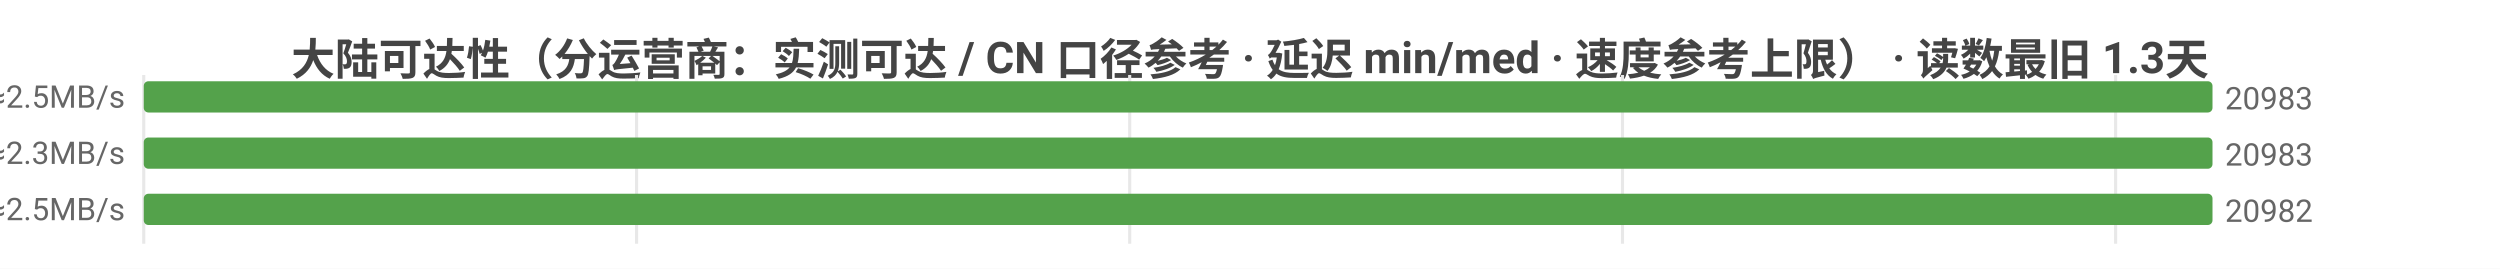
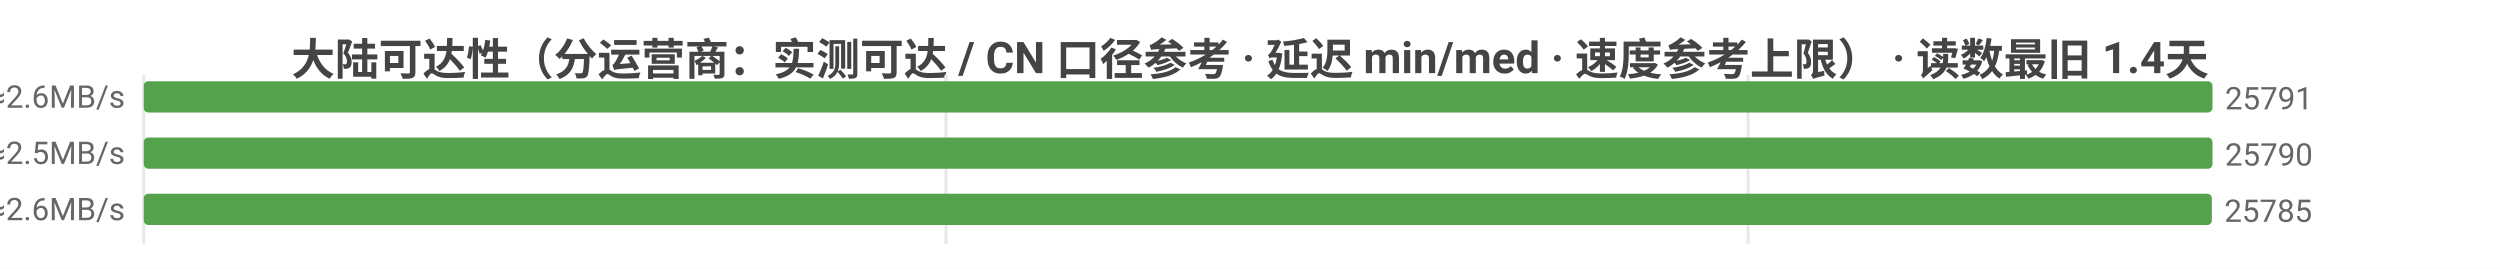
<svg xmlns="http://www.w3.org/2000/svg" width="800" height="86" viewBox="0 0 800 86">
  <rect width="800" height="86" fill="#ffffff" />
  <style>text{font-family:system-ui,-apple-system,'Segoe UI',Roboto,'PingFang SC','Microsoft YaHei','Noto Sans CJK SC',sans-serif}.g{stroke:#e8e8e8;stroke-width:1}.a{stroke:#999;stroke-width:1}.t{font-size:10px;fill:#666}.m{font-size:10px;text-anchor:middle;fill:#666}.e{font-size:10px;text-anchor:end;fill:#666}.l{font-size:11px;fill:#333}.tt{font-size:14px;font-weight:600;text-anchor:middle;fill:#444}.em{font-size:13px;text-anchor:middle;fill:#999}</style>
-   <text class="tt" x="400.0" y="24">大陆可达性（分运营商：实测可达 / CN 口径参考 · 延迟 min/med · 速度参考上限） · 读数最旧 1.3天</text>
+   <text class="tt" x="400.0" y="24">大陆可达性（分运营商：实测可达 / CN 口径参考 · 延迟 min/med · 速度参考上限） · 读数最旧 1.4天</text>
  <line class="g" x1="46" y1="24" x2="46" y2="78" />
-   <line class="g" x1="203.7" y1="24" x2="203.7" y2="78" />
-   <line class="g" x1="361.5" y1="24" x2="361.5" y2="78" />
-   <line class="g" x1="519.2" y1="24" x2="519.2" y2="78" />
-   <line class="g" x1="677.0" y1="24" x2="677.0" y2="78" />
-   <text class="e" x="40" y="35">中国电信  实测可达 20983/23201 · CN口径 20984  min4/med195ms  ≈2.5MB/s</text>
+   <line class="g" x1="302.7" y1="24" x2="302.7" y2="78" />
+   <line class="g" x1="559.4" y1="24" x2="559.4" y2="78" />
+   <text class="e" x="40" y="35">中国电信  实测可达 25791/27541 · CN口径 25951  min4/med184ms  ≈2.6MB/s</text>
  <rect x="46" y="26" width="662" height="10" fill="#54a24b" rx="1.5" />
-   <text class="t" x="712" y="35">20983</text>
-   <text class="e" x="40" y="53">中国联通  实测可达 20983/23148 · CN口径 20984  min3/med204ms  ≈2.3MB/s</text>
-   <rect x="46" y="44" width="662" height="10" fill="#54a24b" rx="1.5" />
-   <text class="t" x="712" y="53">20983</text>
-   <text class="e" x="40" y="71">中国移动  实测可达 20982/23630 · CN口径 20984  min7/med194ms  ≈2.5MB/s</text>
-   <rect x="46" y="62" width="662.0" height="10" fill="#54a24b" rx="1.5" />
-   <text class="t" x="712.0" y="71">20982</text>
+   <text class="t" x="712" y="35">25791</text>
+   <text class="e" x="40" y="53">中国联通  实测可达 25790/27514 · CN口径 25951  min3/med192ms  ≈2.5MB/s</text>
+   <rect x="46" y="44" width="662.0" height="10" fill="#54a24b" rx="1.5" />
+   <text class="t" x="712.0" y="53">25790</text>
+   <text class="e" x="40" y="71">中国移动  实测可达 25785/28066 · CN口径 25951  min7/med185ms  ≈2.6MB/s</text>
+   <rect x="46" y="62" width="661.8" height="10" fill="#54a24b" rx="1.5" />
+   <text class="t" x="711.8" y="71">25785</text>
</svg>
